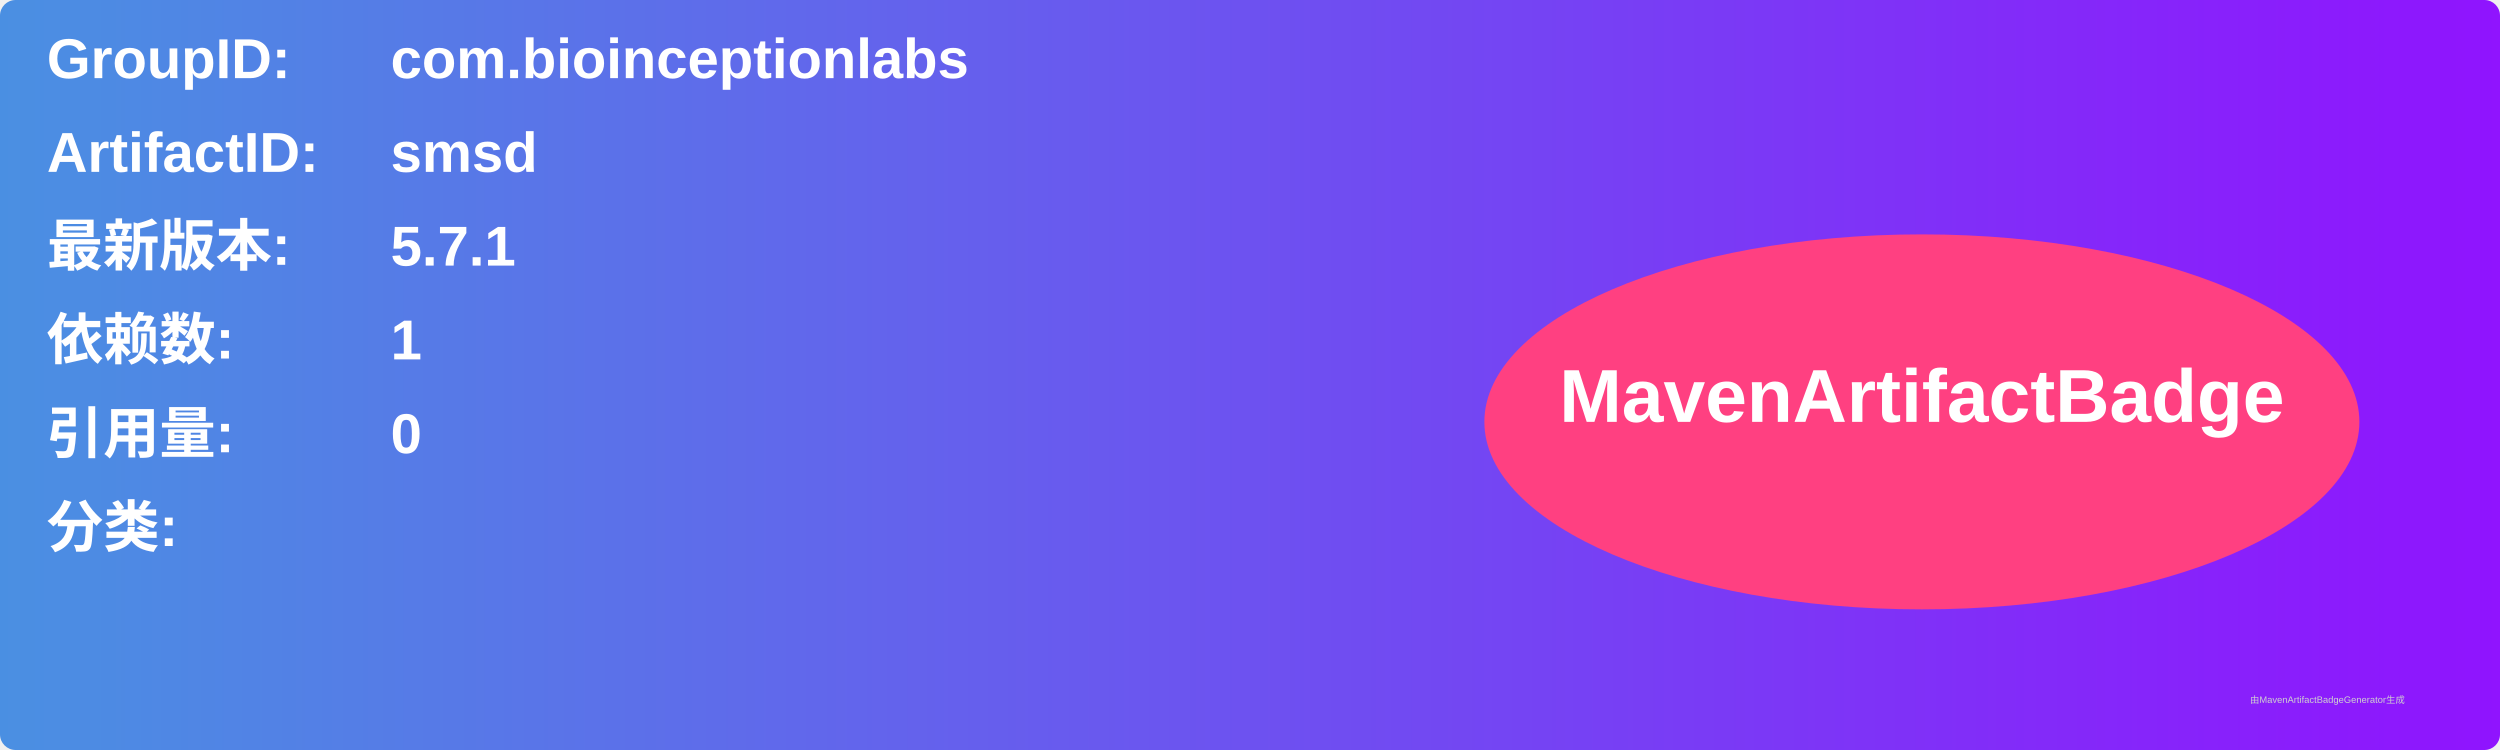
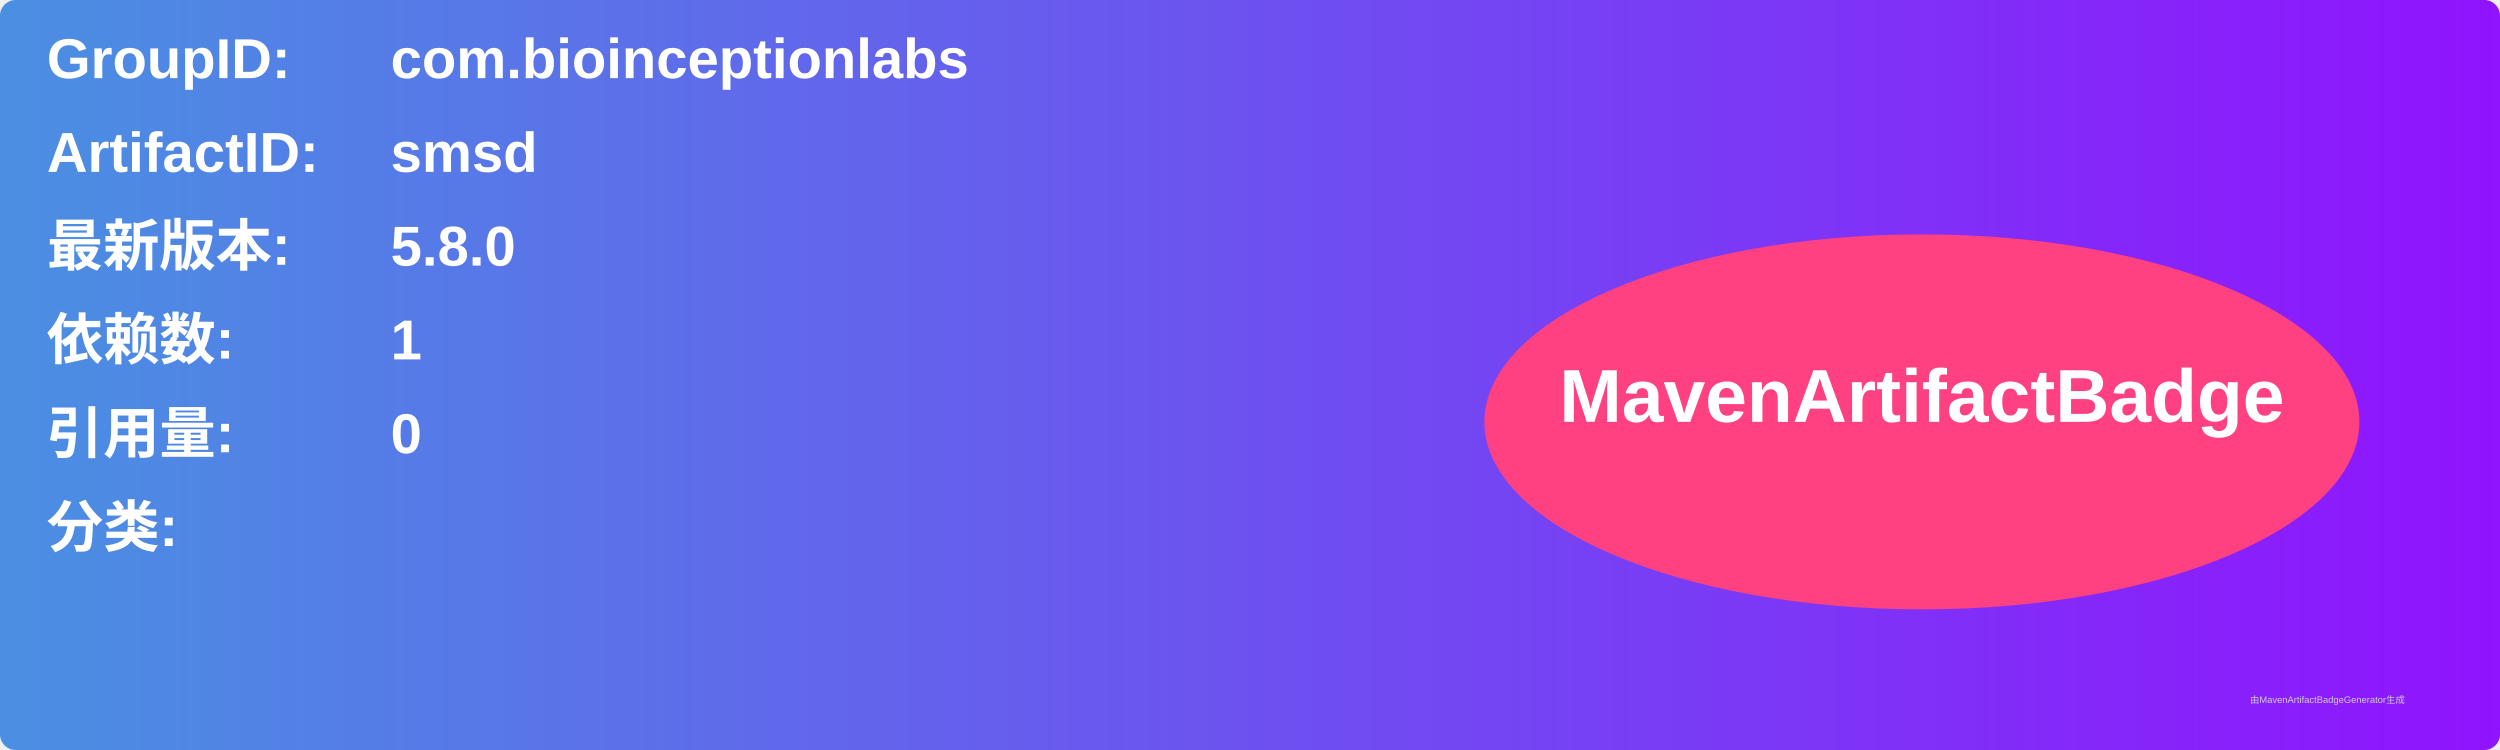
<svg xmlns="http://www.w3.org/2000/svg" width="800" height="240" viewBox="0 0 800 240">
  <linearGradient id="grad" x1="0%" y1="0%" x2="100%" y2="0%">
    <stop offset="0%" stop-color="#4a90e2" />
    <stop offset="100%" stop-color="#9013fe" />
  </linearGradient>
  <rect width="100%" height="100%" rx="5" ry="5" fill="url(#grad)" />
  <g transform="translate(15, 15)">
    <text x="0" y="10" font-family="Arial" font-size="18" fill="white" font-weight="bold" width="260">GroupID:</text>
    <text x="110" y="10" font-family="Arial" font-size="18" fill="white" font-weight="bold" width="460">com.bioinceptionlabs</text>
    <text x="0" y="40" font-family="Arial" font-size="18" fill="white" font-weight="bold" width="260">ArtifactID:</text>
    <text x="110" y="40" font-family="Arial" font-size="18" fill="white" font-weight="bold" width="460">smsd</text>
    <text x="0" y="70" font-family="Arial" font-size="18" fill="white" font-weight="bold">最新版本:</text>
    <text x="110" y="70" font-family="Arial" font-size="18" fill="white" font-weight="bold">
-       <tspan font-weight="bold">5.7.1</tspan>
+       <tspan font-weight="bold">5.8.0</tspan>
    </text>
    <text x="0" y="100" font-family="Arial" font-size="18" fill="white" font-weight="bold">依赖数: </text>
    <text x="110" y="100" font-family="Arial" font-size="18" fill="white">
      <tspan font-weight="bold">1</tspan>
    </text>
    <text x="0" y="130" font-family="Arial" font-size="18" fill="white" font-weight="bold">引用量: </text>
    <text x="110" y="130" font-family="Arial" font-size="18" fill="white">
      <tspan font-weight="bold">0</tspan>
    </text>
    <text x="0" y="160" font-family="Arial" font-size="18" fill="white" font-weight="bold">分类:</text>
    <text x="10" y="190" font-family="Arial" font-size="10" fill="white">
      <tspan font-weight="bold" />
    </text>
    <ellipse cx="600" cy="120" rx="140" ry="60" fill="#ff4081" />
    <text x="600" y="120" text-anchor="middle" font-family="Arial" font-size="24" fill="white" font-weight="bold">MavenArtifactBadge</text>
  </g>
  <text x="720" y="225" font-family="Arial" font-size="3" fill="#d0d0d0">由MavenArtifactBadgeGenerator生成</text>
</svg>
